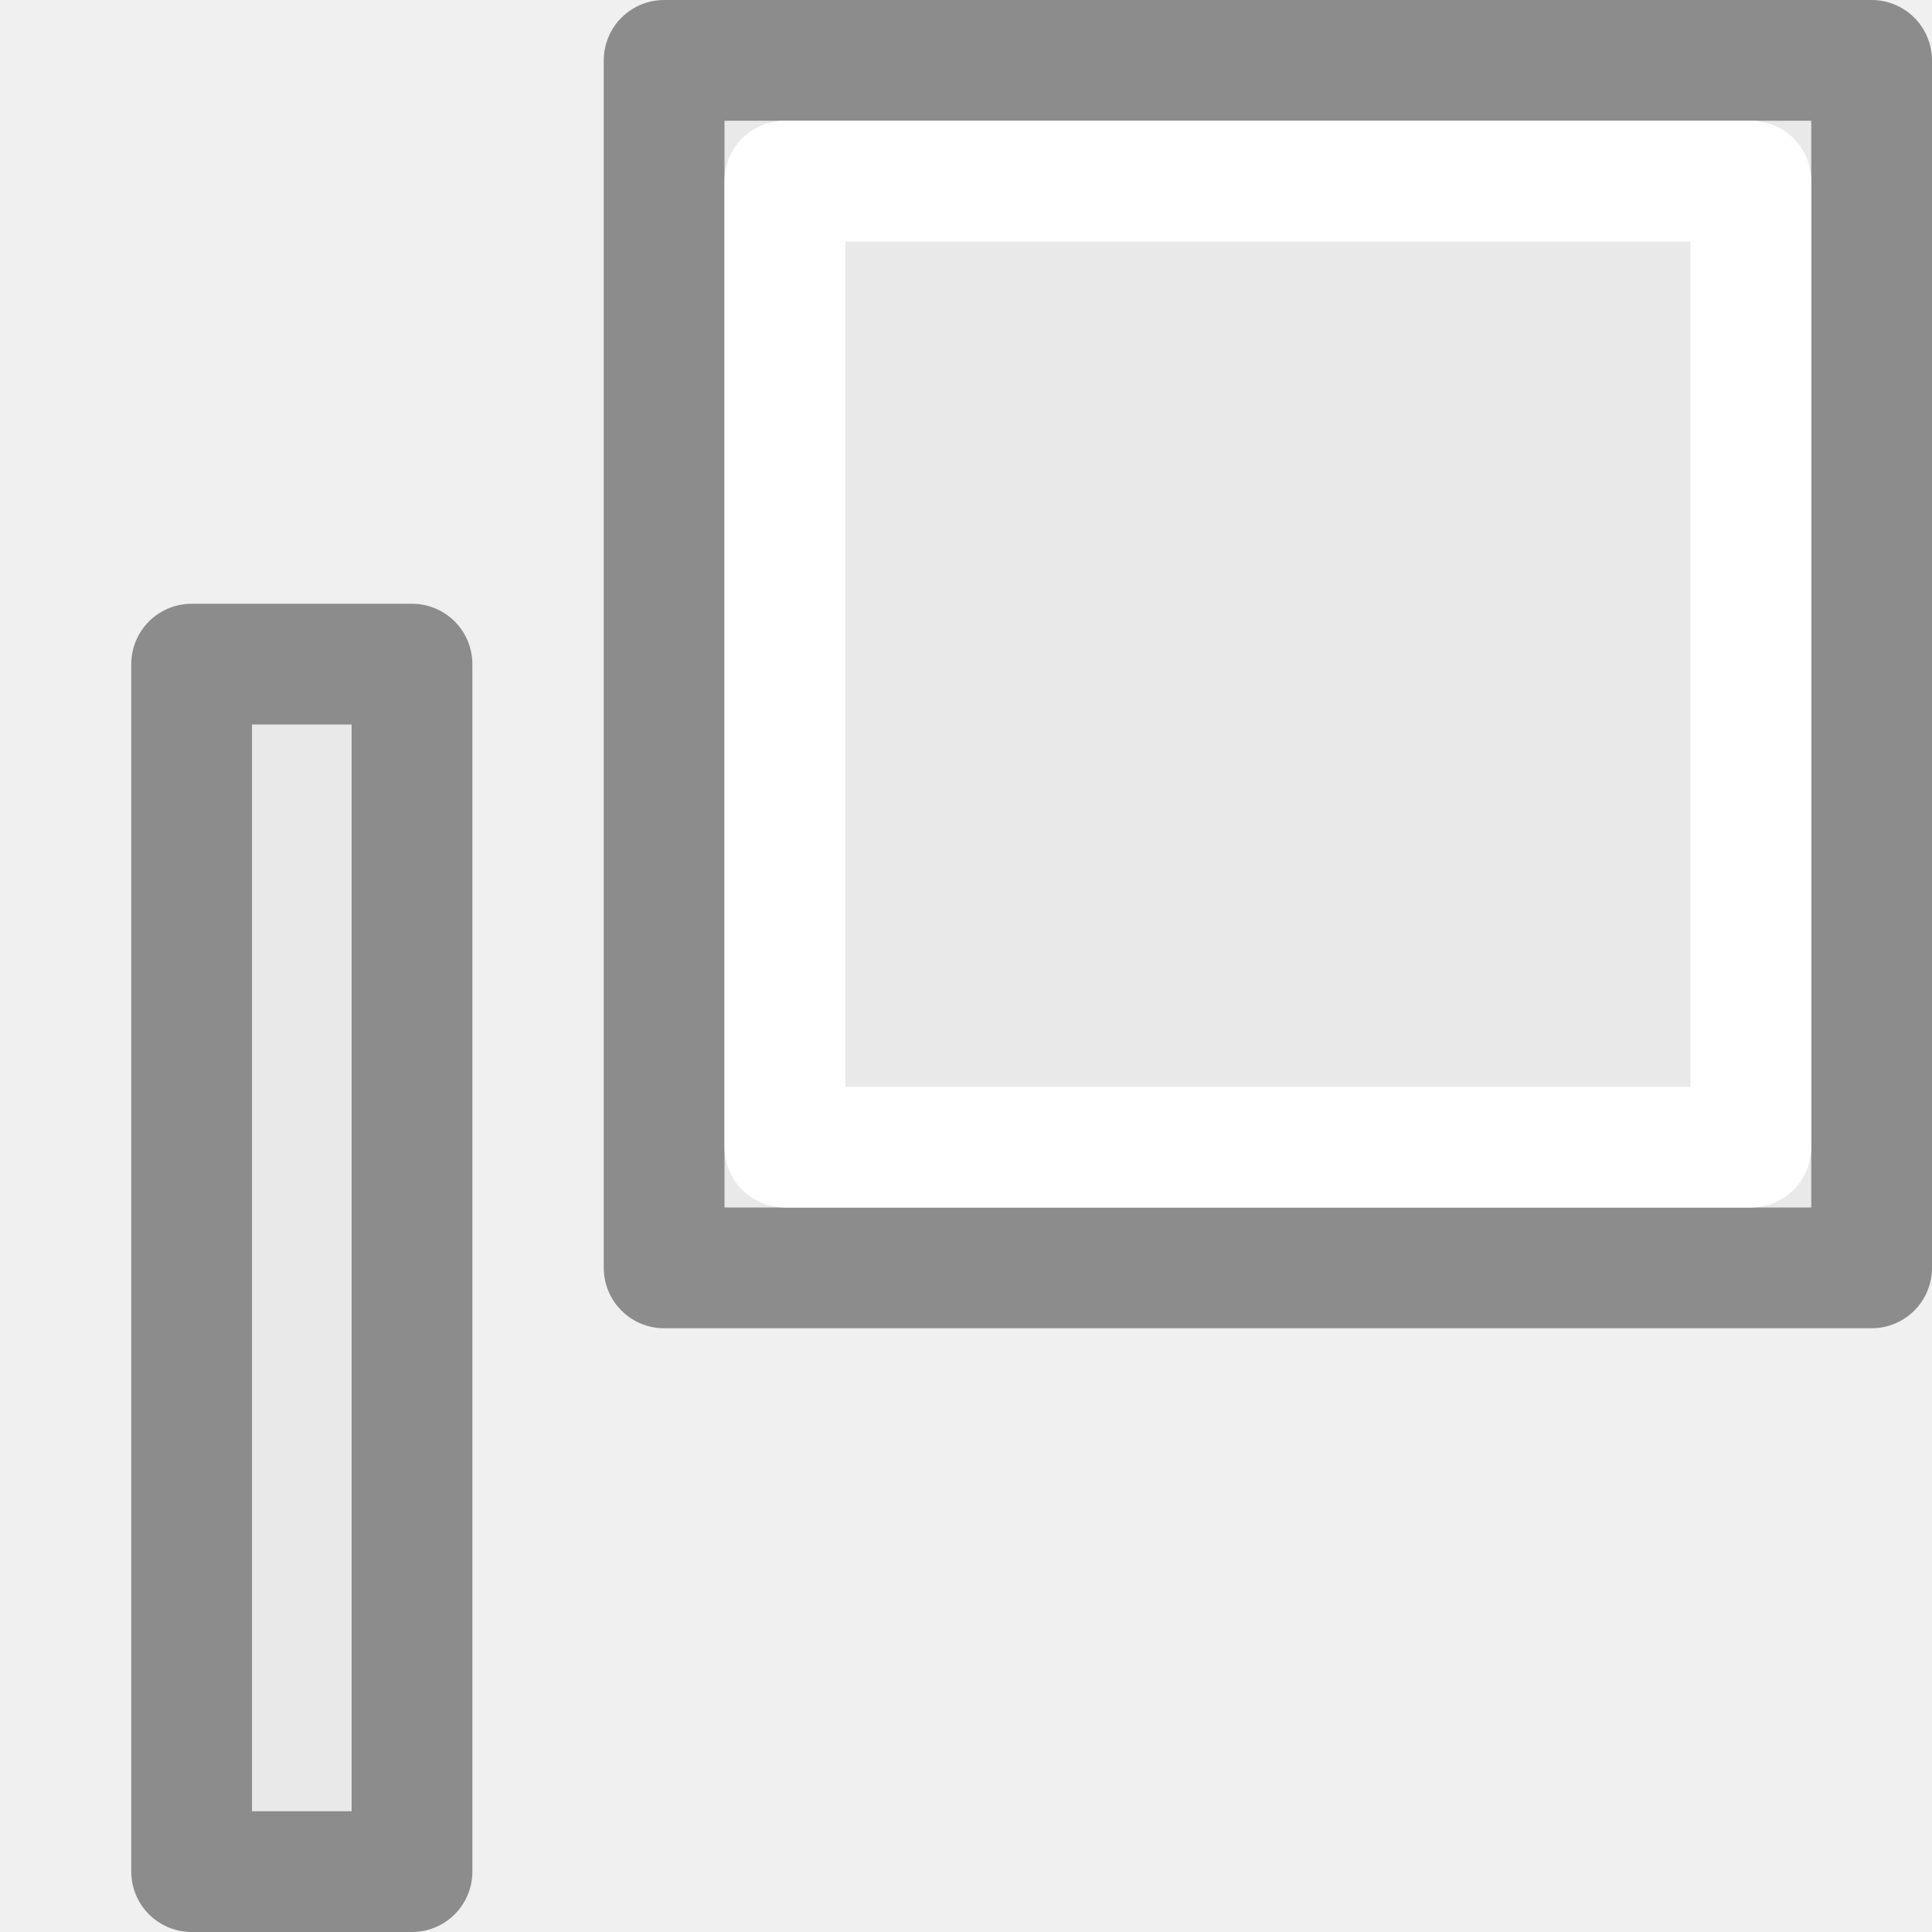
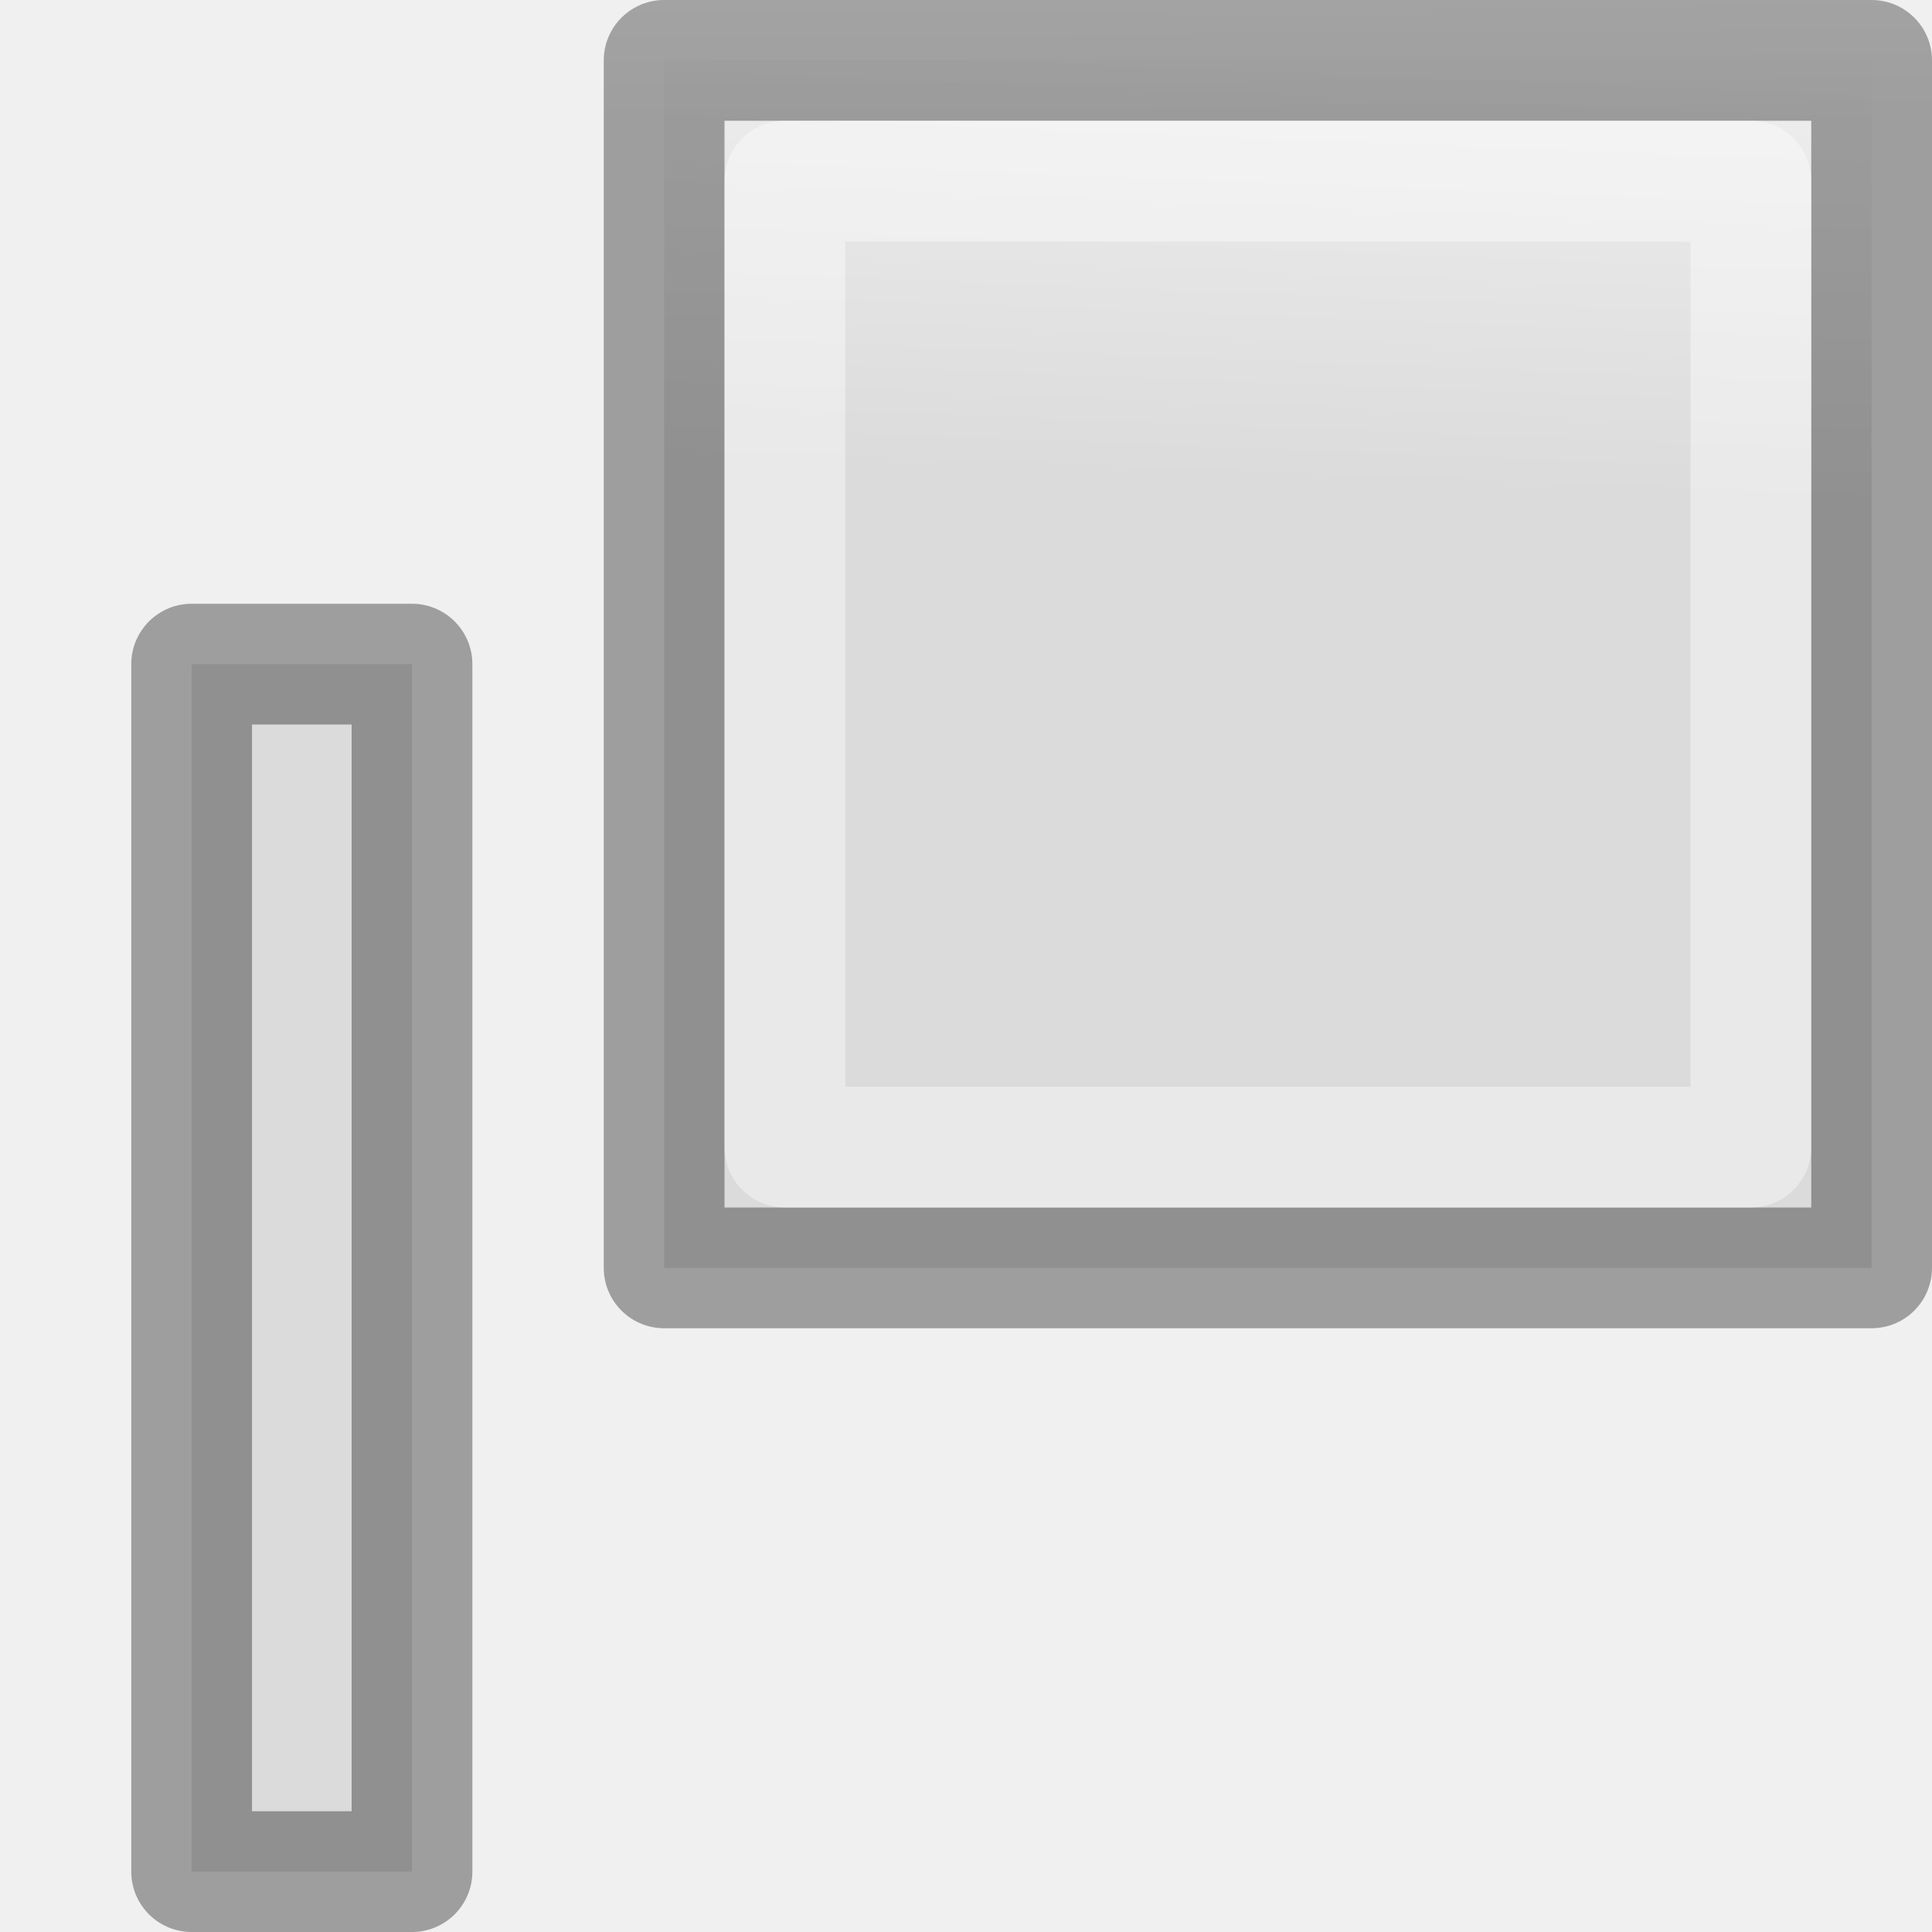
- <svg xmlns="http://www.w3.org/2000/svg" viewBox="0 0 16 16">/&gt;<g stroke-linejoin="round">
-     <path d="m5.5.5v10h10v-10zm-3.913 5v9.922.078h1.825v-9.922-.078z" fill="#e9e9e9" stroke="#8c8c8c" />
-     <path d="m6.5 1.5h8v8h-8z" fill="none" stroke="#fff" stroke-miterlimit="0" />
+ <svg xmlns="http://www.w3.org/2000/svg" viewBox="0 0 16 16">
+   <linearGradient id="a" gradientTransform="matrix(.2857136 0 0 .304197 -47.80628 -2.953839)" gradientUnits="userSpaceOnUse" x1="3.964" x2="3.413" y1=".426" y2="15.5">
+     <stop offset="0" stop-color="#f4f4f4" />
+     <stop offset="1" stop-color="#dbdbdb" />
+   </linearGradient>
+   <linearGradient id="b" gradientTransform="matrix(.2537859 0 0 .3050187 -2.972716 -3.804124)" gradientUnits="userSpaceOnUse" x1="13.009" x2="12.932" y1="15.67" y2=".138">
+     <stop offset="0" stop-opacity=".34" />
+     <stop offset="1" stop-opacity=".247" />
+   </linearGradient>
+   <linearGradient id="c" gradientTransform="matrix(.2432432 0 0 .3513513 -19.93953 -3.551075)" gradientUnits="userSpaceOnUse" x1="11.22" x2="11.407" y1="1.703" y2="8.686">
+     <stop offset="0" stop-color="#fff" />
+     <stop offset="0" stop-color="#fff" stop-opacity=".235" />
+     <stop offset="1" stop-color="#fff" stop-opacity=".157" />
+     <stop offset="1" stop-color="#fff" stop-opacity=".392" />
+   </linearGradient>
+ /&amp;gt;<g stroke-linejoin="round">
+     <path d="m5.5.5v10h10v-10zm-3.913 5v9.922.078h1.825v-9.922-.078z" fill="url(#a)" stroke="url(#b)" />
+     <path d="m6.5 1.5h8v8h-8z" fill="none" stroke="url(#c)" stroke-miterlimit="0" />
  </g>
</svg>
